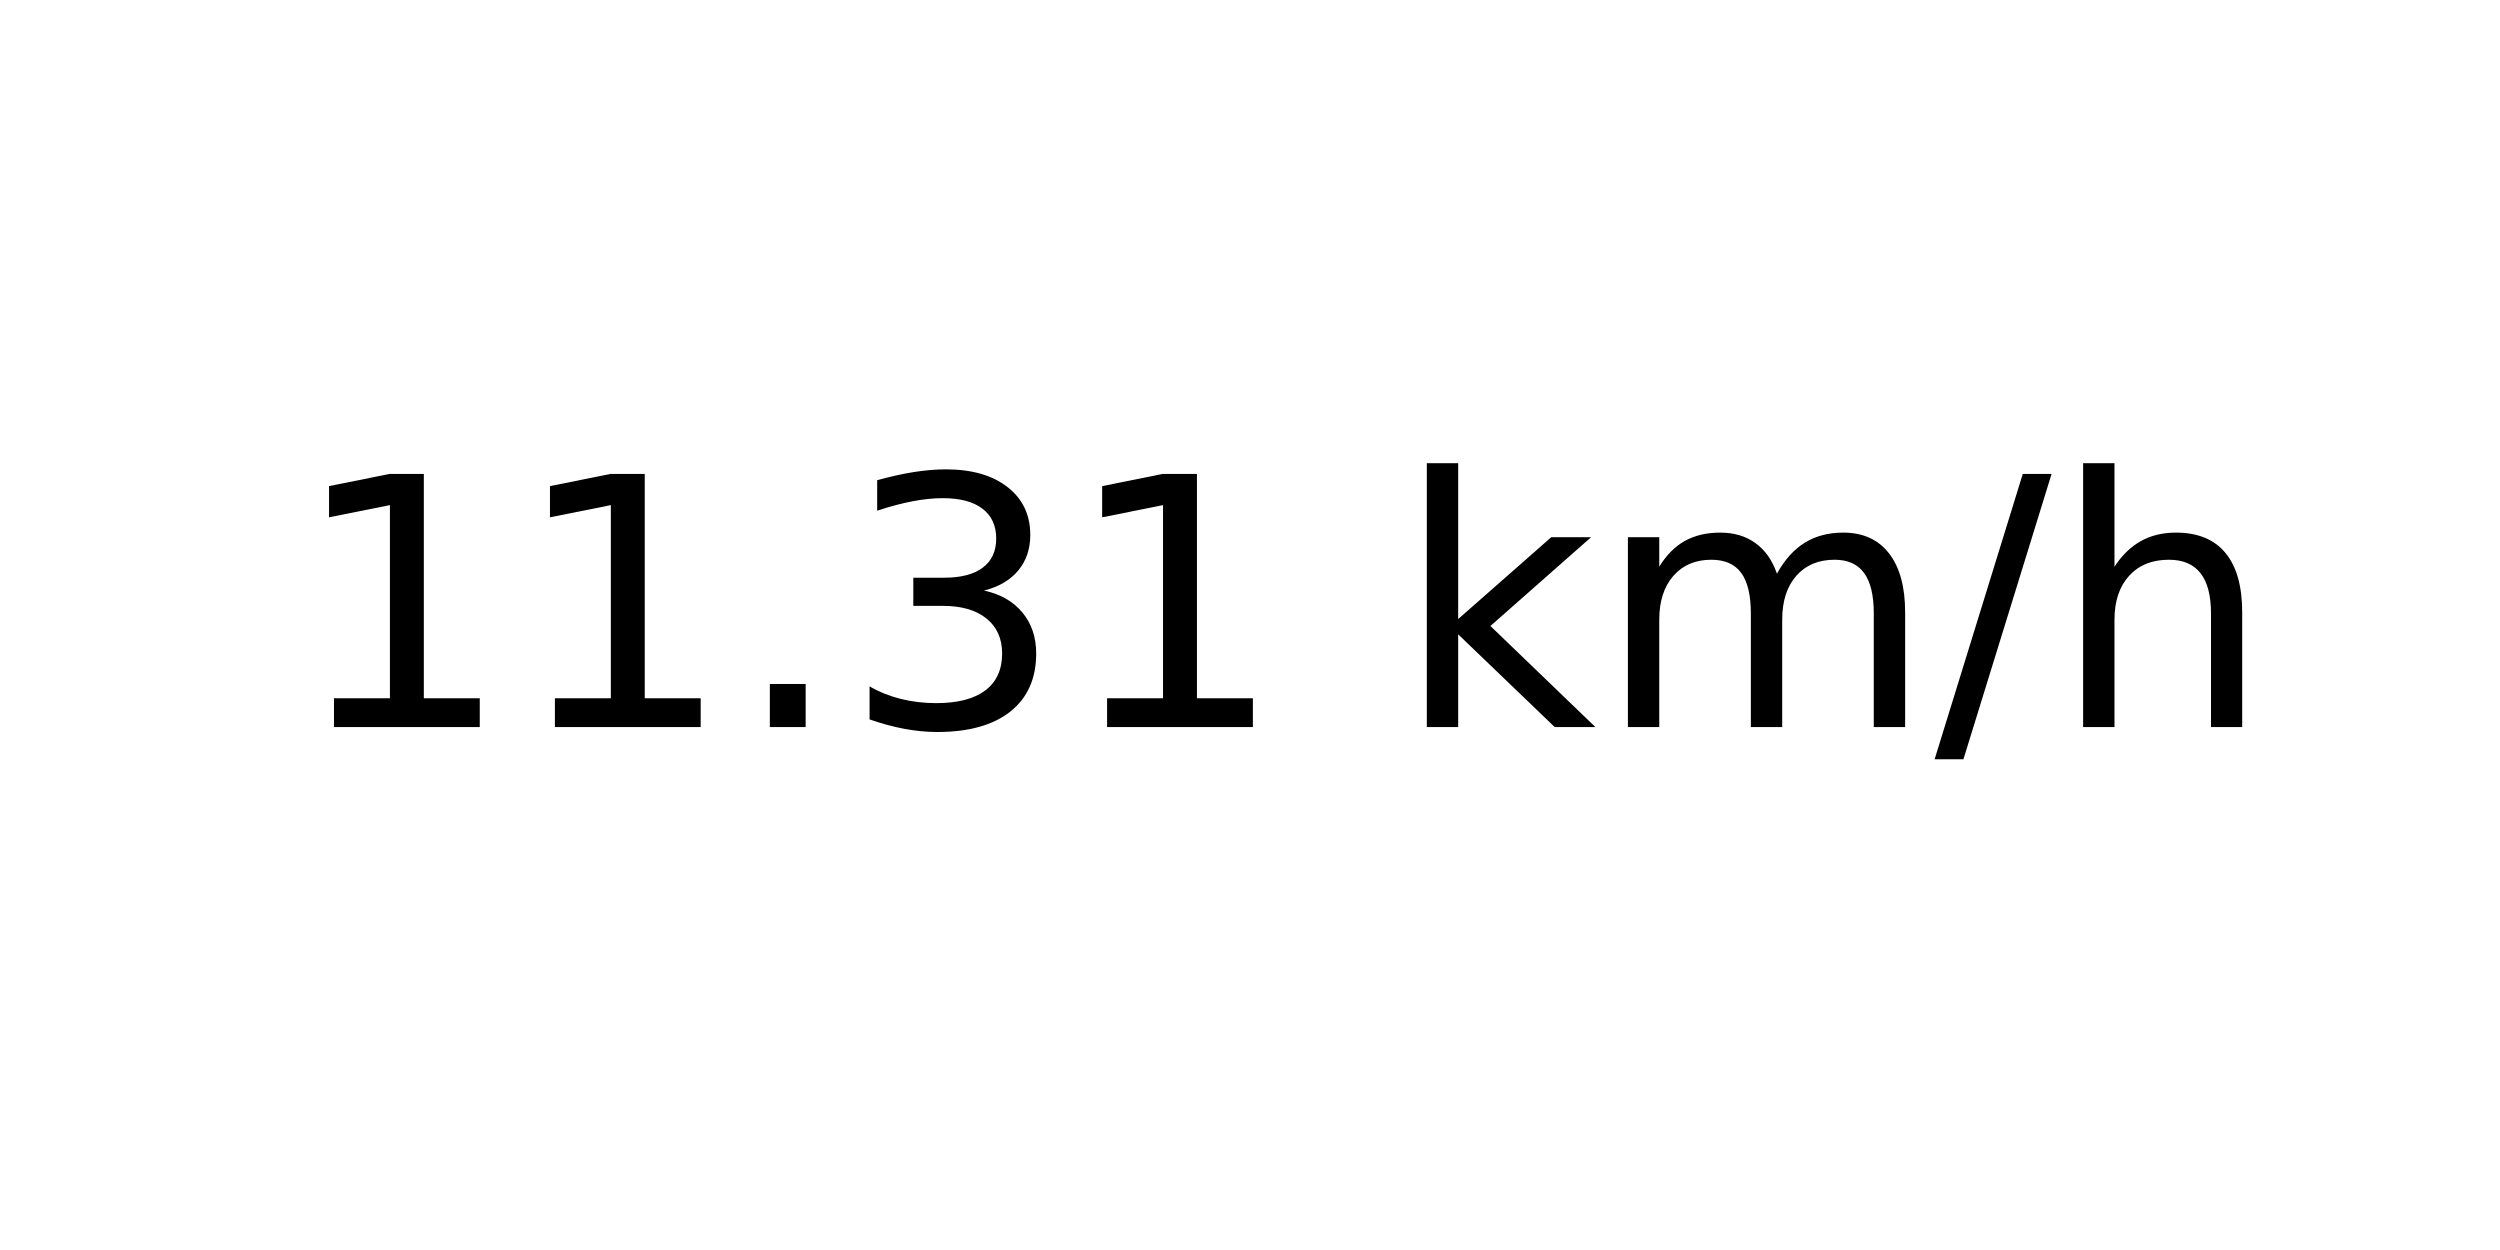
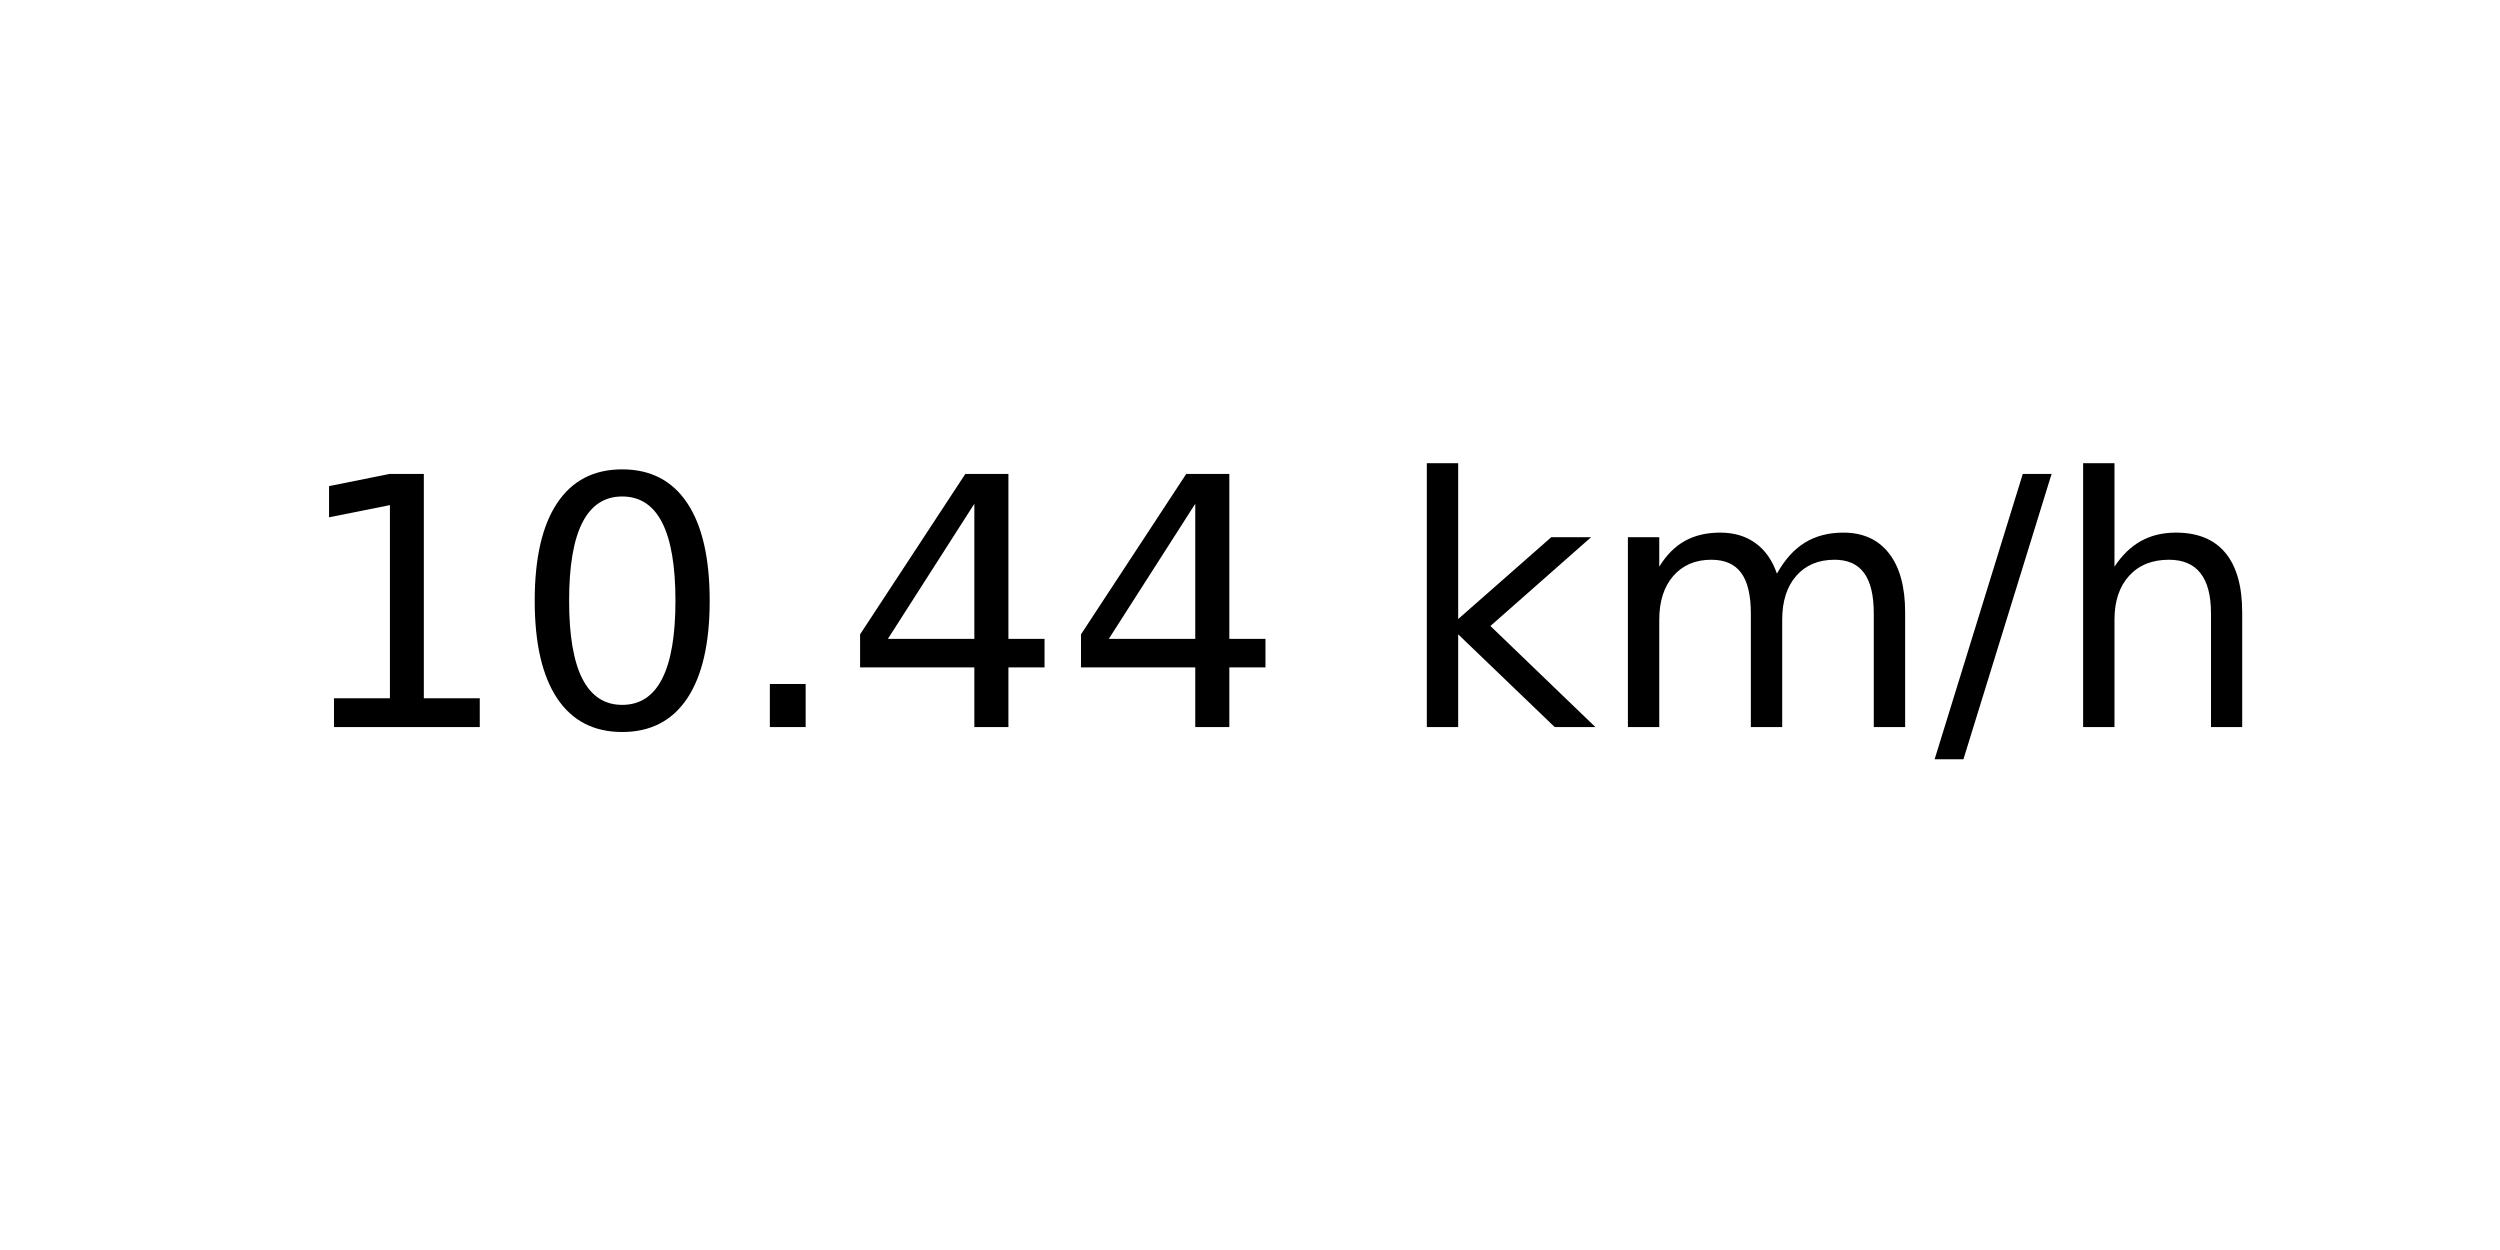
<svg xmlns="http://www.w3.org/2000/svg" xmlns:xlink="http://www.w3.org/1999/xlink" width="72pt" height="36pt" viewBox="0 0 72 36" version="1.1">
  <defs>
    <style type="text/css">*{stroke-linejoin: round; stroke-linecap: butt}</style>
  </defs>
  <g id="figure_1">
    <g id="axes_1">
      <g id="text_1">
        <g transform="translate(8.378125 20.93937) scale(0.1 -0.1)">
          <defs>
            <path id="DejaVuSans-31" d="M 794 531  L 1825 531  L 1825 4091  L 703 3866  L 703 4441  L 1819 4666  L 2450 4666  L 2450 531  L 3481 531  L 3481 0  L 794 0  L 794 531  z " transform="scale(0.015625)" />
+             <path id="DejaVuSans-30" d="M 2034 4250  Q 1547 4250 1301 3770  Q 1056 3291 1056 2328  Q 1056 1369 1301 889  Q 1547 409 2034 409  Q 2525 409 2770 889  Q 3016 1369 3016 2328  Q 3016 3291 2770 3770  Q 2525 4250 2034 4250  z M 2034 4750  Q 2819 4750 3233 4129  Q 3647 3509 3647 2328  Q 3647 1150 3233 529  Q 2819 -91 2034 -91  Q 1250 -91 836 529  Q 422 1150 422 2328  Q 422 3509 836 4129  Q 1250 4750 2034 4750  z " transform="scale(0.015625)" />
            <path id="DejaVuSans-2e" d="M 684 794  L 1344 794  L 1344 0  L 684 0  L 684 794  z " transform="scale(0.015625)" />
-             <path id="DejaVuSans-33" d="M 2597 2516  Q 3050 2419 3304 2112  Q 3559 1806 3559 1356  Q 3559 666 3084 287  Q 2609 -91 1734 -91  Q 1441 -91 1130 -33  Q 819 25 488 141  L 488 750  Q 750 597 1062 519  Q 1375 441 1716 441  Q 2309 441 2620 675  Q 2931 909 2931 1356  Q 2931 1769 2642 2001  Q 2353 2234 1838 2234  L 1294 2234  L 1294 2753  L 1863 2753  Q 2328 2753 2575 2939  Q 2822 3125 2822 3475  Q 2822 3834 2567 4026  Q 2313 4219 1838 4219  Q 1578 4219 1281 4162  Q 984 4106 628 3988  L 628 4550  Q 988 4650 1302 4700  Q 1616 4750 1894 4750  Q 2613 4750 3031 4423  Q 3450 4097 3450 3541  Q 3450 3153 3228 2886  Q 3006 2619 2597 2516  z " transform="scale(0.015625)" />
+             <path id="DejaVuSans-34" d="M 2419 4116  L 825 1625  L 2419 1625  L 2419 4116  z M 2253 4666  L 3047 4666  L 3047 1625  L 3713 1625  L 3713 1100  L 3047 1100  L 3047 0  L 2419 0  L 2419 1100  L 313 1100  L 313 1709  L 2253 4666  z " transform="scale(0.015625)" />
            <path id="DejaVuSans-20" transform="scale(0.015625)" />
            <path id="DejaVuSans-6b" d="M 581 4863  L 1159 4863  L 1159 1991  L 2875 3500  L 3609 3500  L 1753 1863  L 3688 0  L 2938 0  L 1159 1709  L 1159 0  L 581 0  L 581 4863  z " transform="scale(0.015625)" />
            <path id="DejaVuSans-6d" d="M 3328 2828  Q 3544 3216 3844 3400  Q 4144 3584 4550 3584  Q 5097 3584 5394 3201  Q 5691 2819 5691 2113  L 5691 0  L 5113 0  L 5113 2094  Q 5113 2597 4934 2840  Q 4756 3084 4391 3084  Q 3944 3084 3684 2787  Q 3425 2491 3425 1978  L 3425 0  L 2847 0  L 2847 2094  Q 2847 2600 2669 2842  Q 2491 3084 2119 3084  Q 1678 3084 1418 2786  Q 1159 2488 1159 1978  L 1159 0  L 581 0  L 581 3500  L 1159 3500  L 1159 2956  Q 1356 3278 1631 3431  Q 1906 3584 2284 3584  Q 2666 3584 2933 3390  Q 3200 3197 3328 2828  z " transform="scale(0.015625)" />
            <path id="DejaVuSans-2f" d="M 1625 4666  L 2156 4666  L 531 -594  L 0 -594  L 1625 4666  z " transform="scale(0.015625)" />
            <path id="DejaVuSans-68" d="M 3513 2113  L 3513 0  L 2938 0  L 2938 2094  Q 2938 2591 2744 2837  Q 2550 3084 2163 3084  Q 1697 3084 1428 2787  Q 1159 2491 1159 1978  L 1159 0  L 581 0  L 581 4863  L 1159 4863  L 1159 2956  Q 1366 3272 1645 3428  Q 1925 3584 2291 3584  Q 2894 3584 3203 3211  Q 3513 2838 3513 2113  z " transform="scale(0.015625)" />
          </defs>
          <use xlink:href="#DejaVuSans-31" />
-           <use xlink:href="#DejaVuSans-31" x="63.623" />
+           <use xlink:href="#DejaVuSans-30" x="63.623" />
          <use xlink:href="#DejaVuSans-2e" x="127.246" />
-           <use xlink:href="#DejaVuSans-33" x="159.033" />
-           <use xlink:href="#DejaVuSans-31" x="222.656" />
+           <use xlink:href="#DejaVuSans-34" x="159.033" />
+           <use xlink:href="#DejaVuSans-34" x="222.656" />
          <use xlink:href="#DejaVuSans-20" x="286.279" />
          <use xlink:href="#DejaVuSans-6b" x="318.066" />
          <use xlink:href="#DejaVuSans-6d" x="375.977" />
          <use xlink:href="#DejaVuSans-2f" x="473.389" />
          <use xlink:href="#DejaVuSans-68" x="507.08" />
        </g>
      </g>
    </g>
  </g>
</svg>
